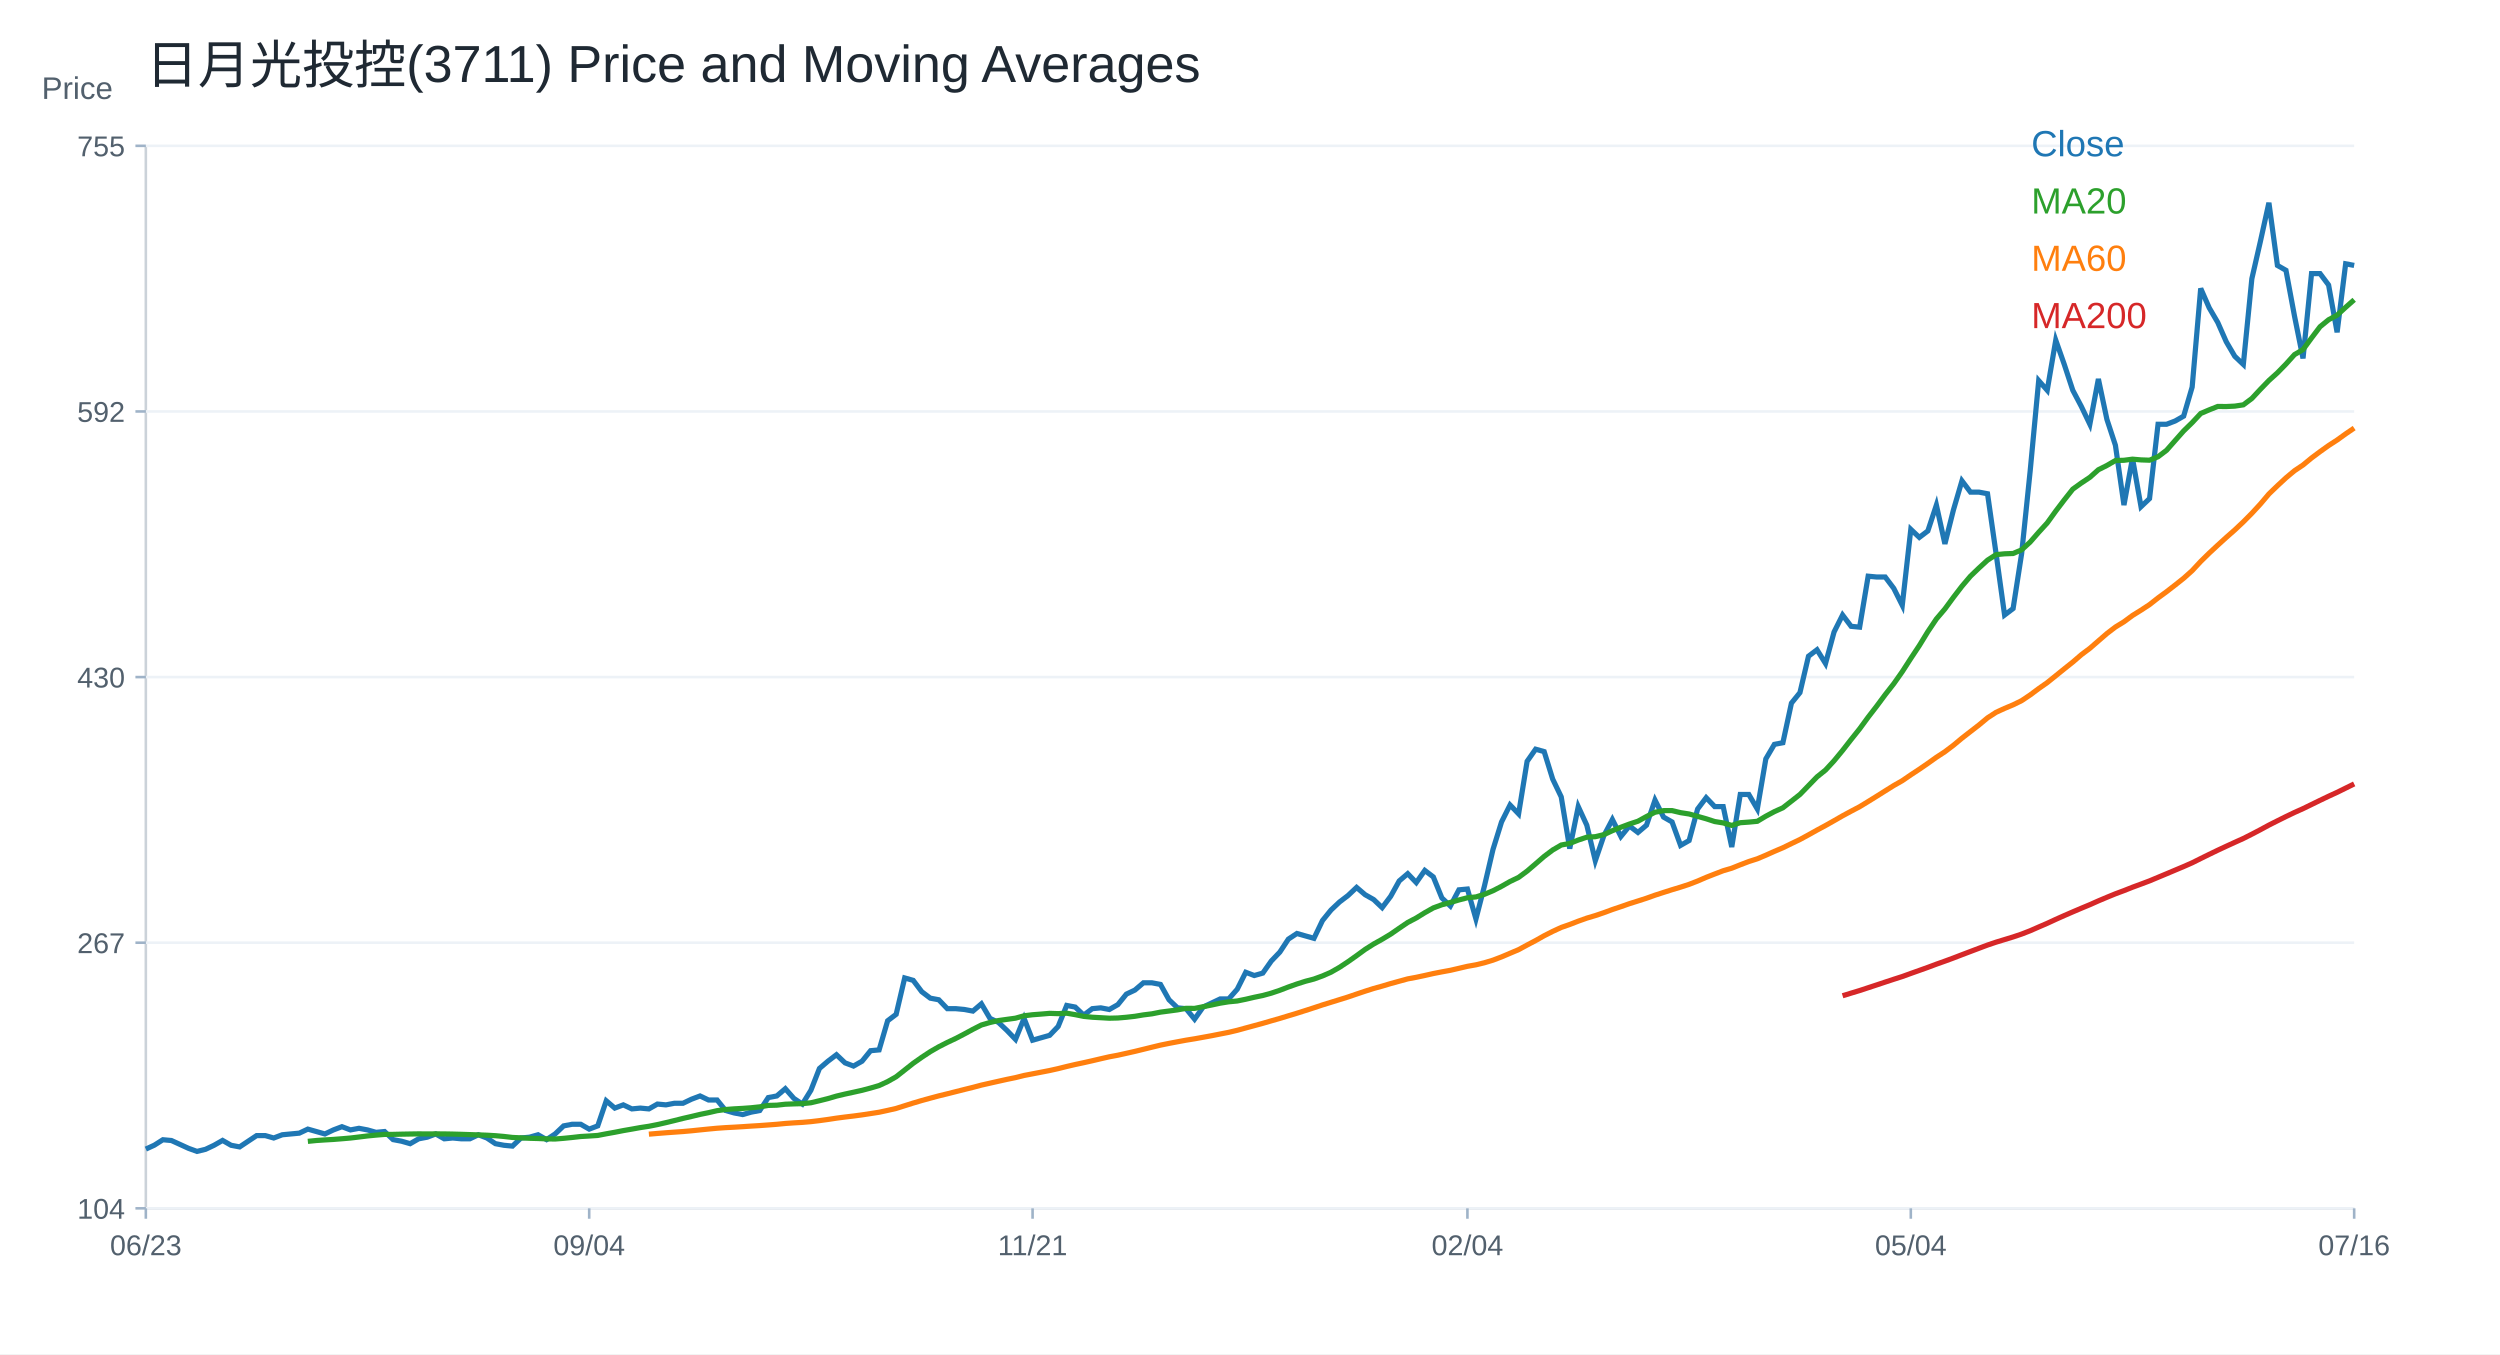
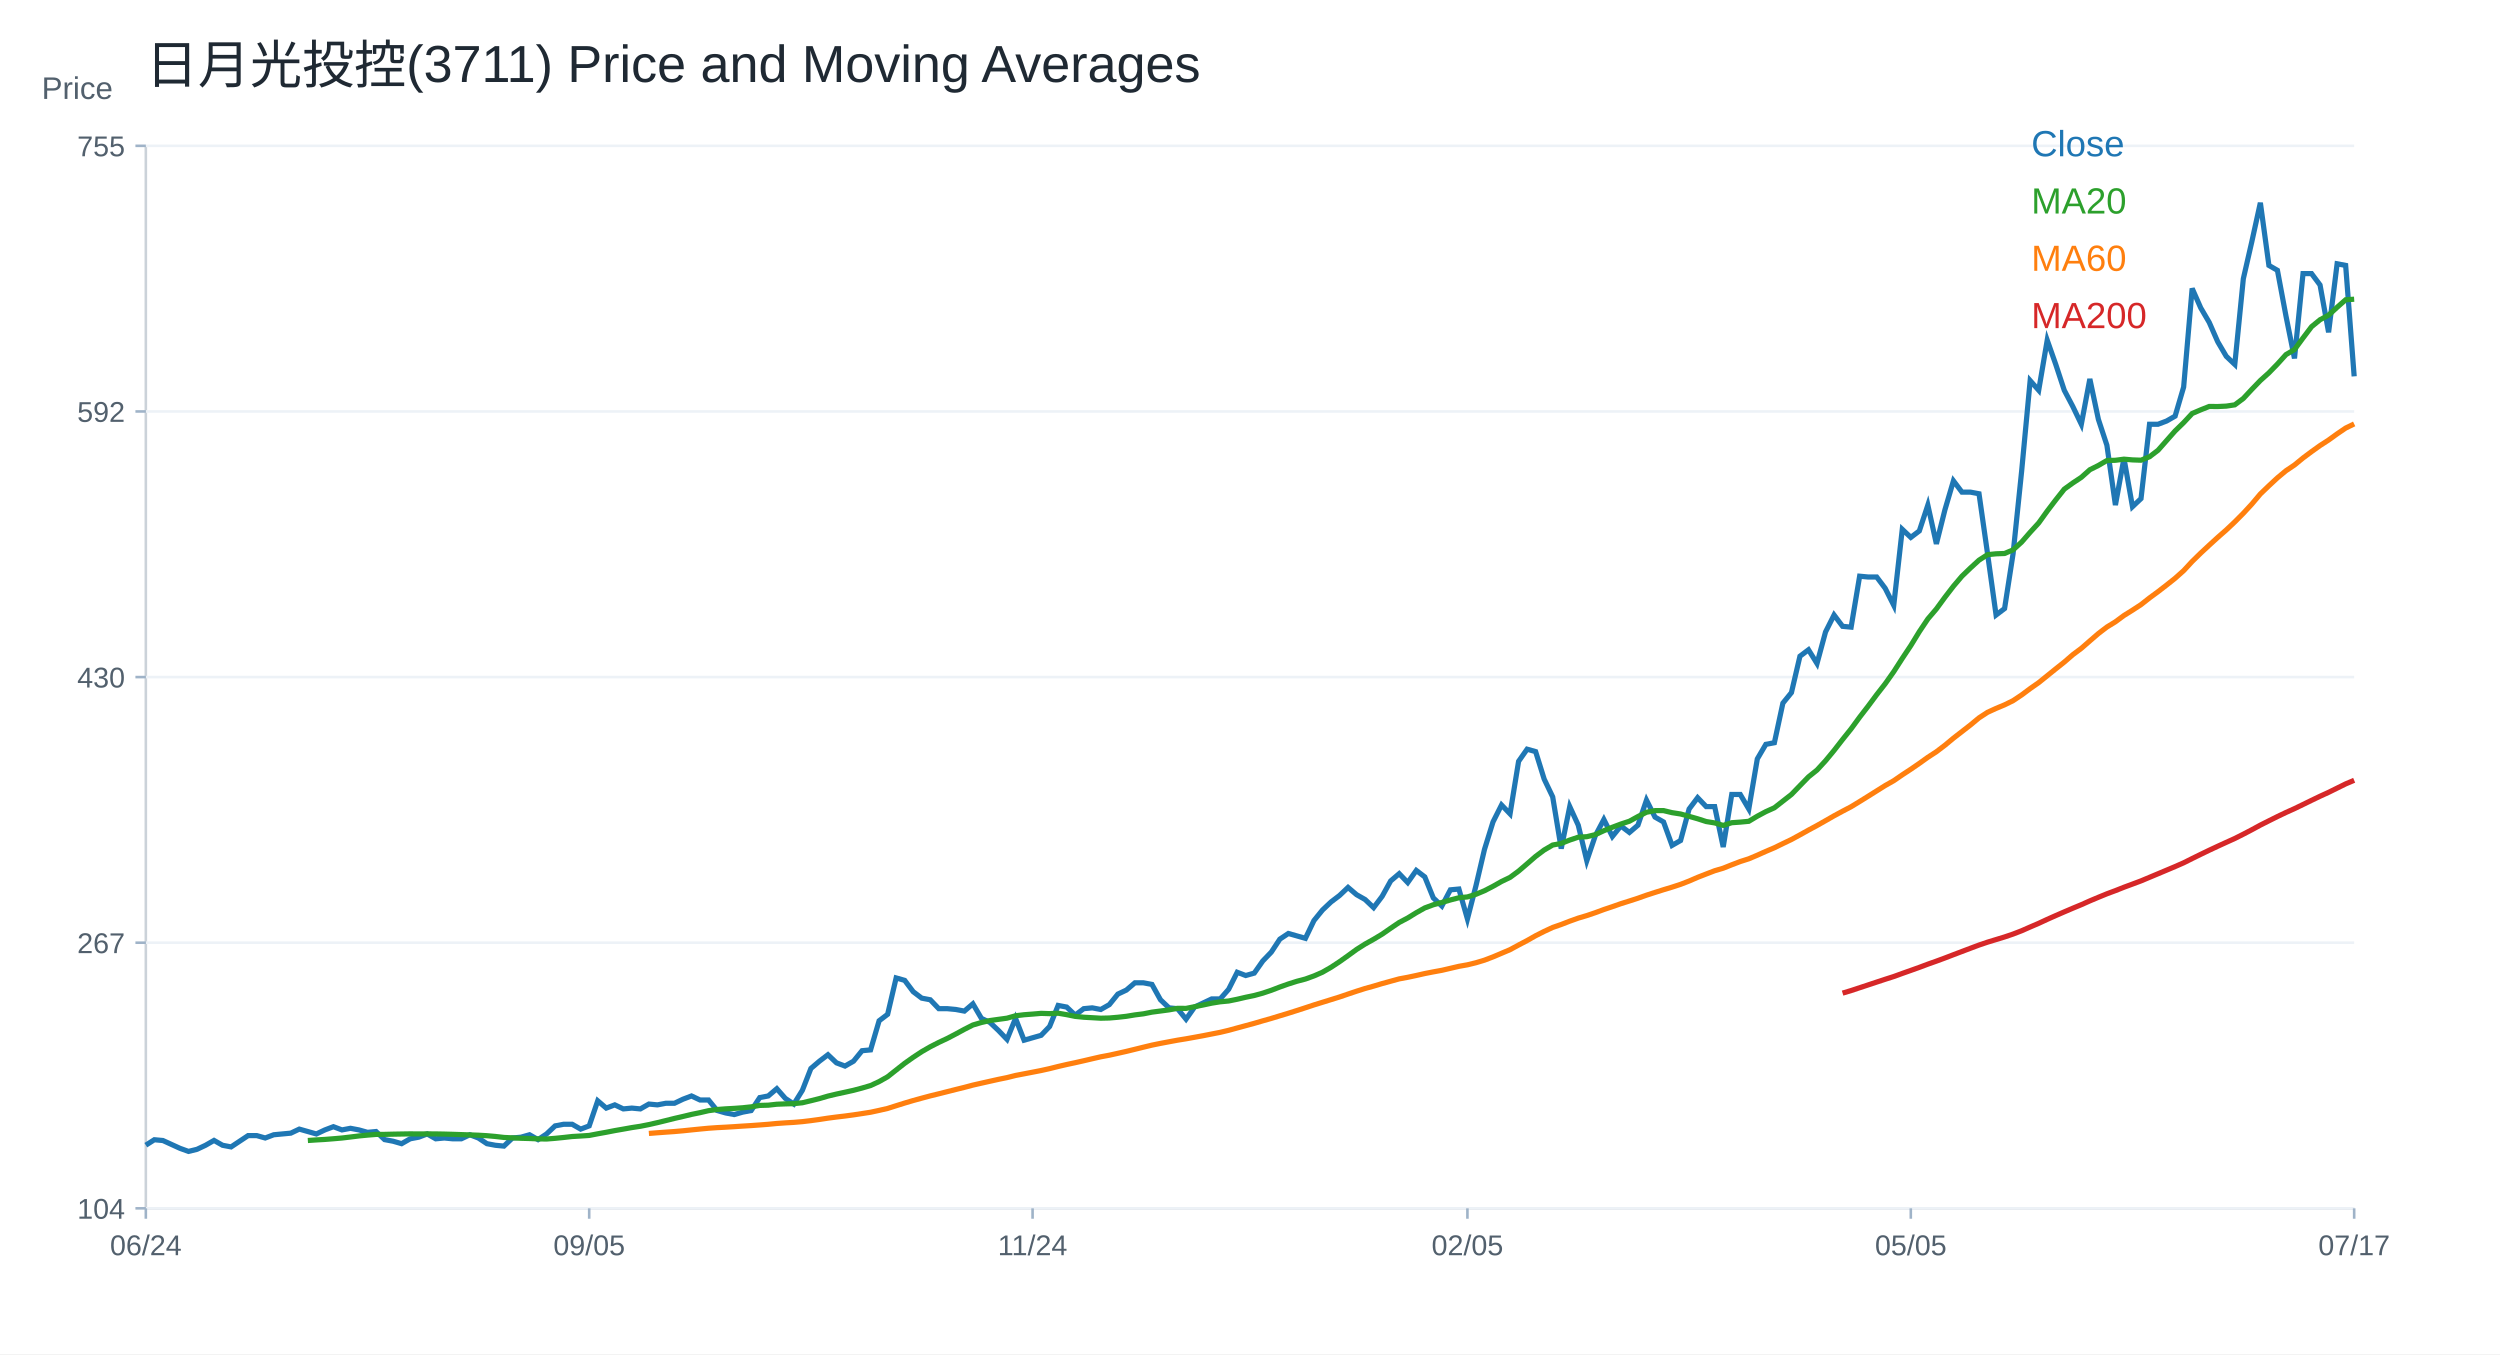
<svg xmlns="http://www.w3.org/2000/svg" width="960" height="520" viewBox="0 0 960 520">
  <rect width="100%" height="100%" fill="white" />
  <text x="56.00" y="32.00" font-size="20" font-family="Arial" fill="#1f2933" text-anchor="start">日月光投控(3711) Price and Moving Averages</text>
  <line x1="56" y1="464" x2="904" y2="464" stroke="#cbd2d9" />
  <line x1="56" y1="56" x2="56" y2="464" stroke="#cbd2d9" />
  <text x="16.00" y="38.00" font-size="12" font-family="Arial" fill="#52606d" text-anchor="start">Price</text>
  <line x1="56" y1="464.00" x2="904" y2="464.00" stroke="#edf2f7" />
  <line x1="52" y1="464.00" x2="56" y2="464.00" stroke="#9fb3c8" />
  <text x="48.00" y="468.00" font-size="11" font-family="Arial" fill="#52606d" text-anchor="end">104</text>
  <line x1="56" y1="362.00" x2="904" y2="362.00" stroke="#edf2f7" />
  <line x1="52" y1="362.00" x2="56" y2="362.00" stroke="#9fb3c8" />
  <text x="48.00" y="366.00" font-size="11" font-family="Arial" fill="#52606d" text-anchor="end">267</text>
  <line x1="56" y1="260.00" x2="904" y2="260.00" stroke="#edf2f7" />
  <line x1="52" y1="260.00" x2="56" y2="260.00" stroke="#9fb3c8" />
  <text x="48.00" y="264.00" font-size="11" font-family="Arial" fill="#52606d" text-anchor="end">430</text>
  <line x1="56" y1="158.00" x2="904" y2="158.00" stroke="#edf2f7" />
  <line x1="52" y1="158.00" x2="56" y2="158.00" stroke="#9fb3c8" />
  <text x="48.00" y="162.00" font-size="11" font-family="Arial" fill="#52606d" text-anchor="end">592</text>
  <line x1="56" y1="56.00" x2="904" y2="56.00" stroke="#edf2f7" />
  <line x1="52" y1="56.00" x2="56" y2="56.00" stroke="#9fb3c8" />
  <text x="48.00" y="60.00" font-size="11" font-family="Arial" fill="#52606d" text-anchor="end">755</text>
  <line x1="56.00" y1="464" x2="56.00" y2="468" stroke="#9fb3c8" />
-   <text x="56.00" y="482.00" font-size="11" font-family="Arial" fill="#52606d" text-anchor="middle">06/23</text>
+   <text x="56.00" y="482.00" font-size="11" font-family="Arial" fill="#52606d" text-anchor="middle">06/24</text>
  <line x1="226.25" y1="464" x2="226.25" y2="468" stroke="#9fb3c8" />
-   <text x="226.25" y="482.00" font-size="11" font-family="Arial" fill="#52606d" text-anchor="middle">09/04</text>
+   <text x="226.25" y="482.00" font-size="11" font-family="Arial" fill="#52606d" text-anchor="middle">09/05</text>
  <line x1="396.51" y1="464" x2="396.51" y2="468" stroke="#9fb3c8" />
-   <text x="396.51" y="482.00" font-size="11" font-family="Arial" fill="#52606d" text-anchor="middle">11/21</text>
+   <text x="396.51" y="482.00" font-size="11" font-family="Arial" fill="#52606d" text-anchor="middle">11/24</text>
  <line x1="563.49" y1="464" x2="563.49" y2="468" stroke="#9fb3c8" />
-   <text x="563.49" y="482.00" font-size="11" font-family="Arial" fill="#52606d" text-anchor="middle">02/04</text>
+   <text x="563.49" y="482.00" font-size="11" font-family="Arial" fill="#52606d" text-anchor="middle">02/05</text>
  <line x1="733.75" y1="464" x2="733.75" y2="468" stroke="#9fb3c8" />
-   <text x="733.75" y="482.00" font-size="11" font-family="Arial" fill="#52606d" text-anchor="middle">05/04</text>
+   <text x="733.75" y="482.00" font-size="11" font-family="Arial" fill="#52606d" text-anchor="middle">05/05</text>
  <line x1="904.00" y1="464" x2="904.00" y2="468" stroke="#9fb3c8" />
-   <text x="904.00" y="482.00" font-size="11" font-family="Arial" fill="#52606d" text-anchor="middle">07/16</text>
-   <polyline fill="none" stroke="#1f77b4" stroke-width="2" points="56.00,441.25 59.27,439.75 62.55,437.66 65.82,437.96 69.10,439.45 72.37,440.95 75.64,442.14 78.92,441.34 82.19,439.79 85.47,437.92 88.74,439.79 92.02,440.41 95.29,438.23 98.56,436.06 101.84,436.06 105.11,436.99 108.39,435.75 111.66,435.44 114.93,435.13 118.21,433.58 121.48,434.51 124.76,435.44 128.03,433.89 131.31,432.65 134.58,433.89 137.85,433.27 141.13,433.89 144.40,434.82 147.68,434.51 150.95,437.61 154.22,438.23 157.50,439.17 160.77,437.30 164.05,436.68 167.32,435.44 170.59,437.30 173.87,436.99 177.14,437.30 180.42,437.30 183.69,435.75 186.97,436.99 190.24,439.17 193.51,439.79 196.79,440.10 200.06,436.99 203.34,436.68 206.61,435.75 209.88,437.61 213.16,435.44 216.43,432.34 219.71,431.72 222.98,431.72 226.25,433.58 229.53,432.34 232.80,422.71 236.08,425.51 239.35,424.27 242.63,425.82 245.90,425.51 249.17,425.82 252.45,423.96 255.72,424.27 259.00,423.65 262.27,423.65 265.54,422.09 268.82,420.85 272.09,422.40 275.37,422.40 278.64,426.44 281.92,427.37 285.19,427.99 288.46,427.06 291.74,426.44 295.01,421.47 298.29,420.85 301.56,418.06 304.83,421.78 308.11,423.96 311.38,418.68 314.66,410.30 317.93,407.50 321.20,405.02 324.48,408.13 327.75,409.37 331.03,407.50 334.30,403.47 337.58,403.16 340.85,391.98 344.12,389.50 347.40,375.53 350.67,376.46 353.95,380.81 357.22,383.29 360.49,383.91 363.77,387.33 367.04,387.33 370.32,387.64 373.59,388.26 376.86,385.47 380.14,391.05 383.41,392.61 386.69,395.71 389.96,399.12 393.24,391.05 396.51,399.43 399.78,398.50 403.06,397.57 406.33,394.16 409.61,386.09 412.88,386.71 416.15,389.81 419.43,387.33 422.70,387.02 425.98,387.64 429.25,385.78 432.53,381.74 435.80,380.19 439.07,377.40 442.35,377.40 445.62,378.02 448.90,383.91 452.17,387.02 455.44,387.33 458.72,391.36 461.99,386.71 465.27,385.16 468.54,383.60 471.81,383.60 475.09,379.88 478.36,373.36 481.64,374.60 484.91,373.67 488.19,369.01 491.46,365.60 494.73,360.63 498.01,358.46 501.28,359.39 504.56,360.32 507.83,353.49 511.10,349.46 514.38,346.36 517.65,343.87 520.93,340.77 524.20,343.56 527.47,345.42 530.75,348.53 534.02,344.18 537.30,338.28 540.57,335.49 543.85,338.91 547.12,334.25 550.39,336.73 553.67,344.80 556.94,347.91 560.22,341.70 563.49,341.39 566.76,352.87 570.04,340.15 573.31,326.18 576.59,315.63 579.86,309.11 583.14,312.52 586.41,292.35 589.68,287.69 592.96,288.62 596.23,299.17 599.51,306.00 602.78,325.87 606.05,309.73 609.33,316.87 612.60,330.52 615.88,320.90 619.15,314.69 622.42,321.21 625.70,317.18 628.97,319.66 632.25,316.87 635.52,307.24 638.80,313.76 642.07,315.63 645.34,324.63 648.62,322.76 651.89,310.66 655.17,306.31 658.44,309.73 661.71,309.73 664.99,325.25 668.26,305.07 671.54,305.07 674.81,310.66 678.08,291.41 681.36,285.83 684.63,285.21 687.91,270.00 691.18,265.96 694.46,251.99 697.73,249.51 701.00,254.79 704.28,242.68 707.55,236.16 710.83,240.51 714.10,240.82 717.37,221.26 720.65,221.57 723.92,221.57 727.20,225.92 730.47,232.44 733.75,203.26 737.02,206.36 740.29,203.88 743.57,193.95 746.84,208.85 750.12,195.81 753.39,184.64 756.66,188.98 759.94,188.98 763.21,189.60 766.49,212.57 769.76,236.16 773.03,233.68 776.31,212.57 779.58,180.91 782.86,146.15 786.13,149.87 789.41,130.63 792.68,139.94 795.95,149.87 799.23,156.08 802.50,162.91 805.78,145.52 809.05,161.04 812.32,170.98 815.60,193.95 818.87,175.94 822.15,194.57 825.42,191.46 828.69,162.91 831.97,162.91 835.24,161.67 838.52,159.80 841.79,148.63 845.07,110.76 848.34,118.21 851.61,123.80 854.89,131.25 858.16,136.83 861.44,139.94 864.71,107.03 867.98,92.76 871.26,77.86 874.53,101.92 877.81,103.80 881.08,121.34 884.36,137.63 887.63,105.06 890.90,105.06 894.18,109.44 897.45,127.61 900.73,101.30 904.00,101.92" />
+   <text x="904.00" y="482.00" font-size="11" font-family="Arial" fill="#52606d" text-anchor="middle">07/17</text>
+   <polyline fill="none" stroke="#1f77b4" stroke-width="2" points="56.00,439.75 59.27,437.66 62.55,437.96 65.82,439.45 69.10,440.95 72.37,442.14 75.64,441.34 78.92,439.79 82.19,437.92 85.47,439.79 88.74,440.41 92.02,438.23 95.29,436.06 98.56,436.06 101.84,436.99 105.11,435.75 108.39,435.44 111.66,435.13 114.93,433.58 118.21,434.51 121.48,435.44 124.76,433.89 128.03,432.65 131.31,433.89 134.58,433.27 137.85,433.89 141.13,434.82 144.40,434.51 147.68,437.61 150.95,438.23 154.22,439.17 157.50,437.30 160.77,436.68 164.05,435.44 167.32,437.30 170.59,436.99 173.87,437.30 177.14,437.30 180.42,435.75 183.69,436.99 186.97,439.17 190.24,439.79 193.51,440.10 196.79,436.99 200.06,436.68 203.34,435.75 206.61,437.61 209.88,435.44 213.16,432.34 216.43,431.72 219.71,431.72 222.98,433.58 226.25,432.34 229.53,422.71 232.80,425.51 236.08,424.27 239.35,425.82 242.63,425.51 245.90,425.82 249.17,423.96 252.45,424.27 255.72,423.65 259.00,423.65 262.27,422.09 265.54,420.85 268.82,422.40 272.09,422.40 275.37,426.44 278.64,427.37 281.92,427.99 285.19,427.06 288.46,426.44 291.74,421.47 295.01,420.85 298.29,418.06 301.56,421.78 304.83,423.96 308.11,418.68 311.38,410.30 314.66,407.50 317.93,405.02 321.20,408.13 324.48,409.37 327.75,407.50 331.03,403.47 334.30,403.16 337.58,391.98 340.85,389.50 344.12,375.53 347.40,376.46 350.67,380.81 353.95,383.29 357.22,383.91 360.49,387.33 363.77,387.33 367.04,387.64 370.32,388.26 373.59,385.47 376.86,391.05 380.14,392.61 383.41,395.71 386.69,399.12 389.96,391.05 393.24,399.43 396.51,398.50 399.78,397.57 403.06,394.16 406.33,386.09 409.61,386.71 412.88,389.81 416.15,387.33 419.43,387.02 422.70,387.64 425.98,385.78 429.25,381.74 432.53,380.19 435.80,377.40 439.07,377.40 442.35,378.02 445.62,383.91 448.90,387.02 452.17,387.33 455.44,391.36 458.72,386.71 461.99,385.16 465.27,383.60 468.54,383.60 471.81,379.88 475.09,373.36 478.36,374.60 481.64,373.67 484.91,369.01 488.19,365.60 491.46,360.63 494.73,358.46 498.01,359.39 501.28,360.32 504.56,353.49 507.83,349.46 511.10,346.36 514.38,343.87 517.65,340.77 520.93,343.56 524.20,345.42 527.47,348.53 530.75,344.18 534.02,338.28 537.30,335.49 540.57,338.91 543.85,334.25 547.12,336.73 550.39,344.80 553.67,347.91 556.94,341.70 560.22,341.39 563.49,352.87 566.76,340.15 570.04,326.18 573.31,315.63 576.59,309.11 579.86,312.52 583.14,292.35 586.41,287.69 589.68,288.62 592.96,299.17 596.23,306.00 599.51,325.87 602.78,309.73 606.05,316.87 609.33,330.52 612.60,320.90 615.88,314.69 619.15,321.21 622.42,317.18 625.70,319.66 628.97,316.87 632.25,307.24 635.52,313.76 638.80,315.63 642.07,324.63 645.34,322.76 648.62,310.66 651.89,306.31 655.17,309.73 658.44,309.73 661.71,325.25 664.99,305.07 668.26,305.07 671.54,310.66 674.81,291.41 678.08,285.83 681.36,285.21 684.63,270.00 687.91,265.96 691.18,251.99 694.46,249.51 697.73,254.79 701.00,242.68 704.28,236.16 707.55,240.51 710.83,240.82 714.10,221.26 717.37,221.57 720.65,221.57 723.92,225.92 727.20,232.44 730.47,203.26 733.75,206.36 737.02,203.88 740.29,193.95 743.57,208.85 746.84,195.81 750.12,184.64 753.39,188.98 756.66,188.98 759.94,189.60 763.21,212.57 766.49,236.16 769.76,233.68 773.03,212.57 776.31,180.91 779.58,146.15 782.86,149.87 786.13,130.63 789.41,139.94 792.68,149.87 795.95,156.08 799.23,162.91 802.50,145.52 805.78,161.04 809.05,170.98 812.32,193.95 815.60,175.94 818.87,194.57 822.15,191.46 825.42,162.91 828.69,162.91 831.97,161.67 835.24,159.80 838.52,148.63 841.79,110.76 845.07,118.21 848.34,123.80 851.61,131.25 854.89,136.83 858.16,139.94 861.44,107.03 864.71,92.76 867.98,77.86 871.26,101.92 874.53,103.80 877.81,121.34 881.08,137.63 884.36,105.06 887.63,105.06 890.90,109.44 894.18,127.61 897.45,101.30 900.73,101.92 904.00,144.52" />
  <text x="780.00" y="60.00" font-size="14" font-family="Arial" fill="#1f77b4" text-anchor="start">Close</text>
-   <polyline fill="none" stroke="#2ca02c" stroke-width="2" points="118.21,438.28 121.48,437.95 124.76,437.73 128.03,437.54 131.31,437.28 134.58,437.00 137.85,436.61 141.13,436.20 144.40,435.88 147.68,435.61 150.95,435.60 154.22,435.52 157.50,435.46 160.77,435.41 164.05,435.44 167.32,435.41 170.59,435.43 173.87,435.49 177.14,435.58 180.42,435.69 183.69,435.80 186.97,435.92 190.24,436.11 193.51,436.40 196.79,436.78 200.06,436.93 203.34,437.10 206.61,437.19 209.88,437.33 213.16,437.38 216.43,437.12 219.71,436.79 222.98,436.42 226.25,436.23 229.53,436.01 232.80,435.38 236.08,434.79 239.35,434.15 242.63,433.58 245.90,432.99 249.17,432.49 252.45,431.84 255.72,431.09 259.00,430.29 262.27,429.47 265.54,428.72 268.82,427.93 272.09,427.26 275.37,426.50 278.64,426.05 281.92,425.80 285.19,425.62 288.46,425.38 291.74,425.03 295.01,424.48 298.29,424.39 301.56,424.02 304.83,423.89 308.11,423.80 311.38,423.46 314.66,422.68 317.93,421.86 321.20,420.90 324.48,420.12 327.75,419.41 331.03,418.68 334.30,417.81 337.58,416.85 340.85,415.33 344.12,413.48 347.40,410.89 350.67,408.31 353.95,406.00 357.22,403.84 360.49,401.96 363.77,400.29 367.04,398.75 370.32,397.04 373.59,395.26 376.86,393.60 380.14,392.64 383.41,391.89 386.69,391.43 389.96,390.98 393.24,390.06 396.51,389.66 399.78,389.41 403.06,389.13 406.33,389.24 409.61,389.07 412.88,389.63 416.15,390.29 419.43,390.62 422.70,390.80 425.98,390.99 429.25,390.91 432.53,390.63 435.80,390.26 439.07,389.72 442.35,389.31 445.62,388.66 448.90,388.23 452.17,387.79 455.44,387.20 458.72,387.22 461.99,386.58 465.27,385.92 468.54,385.22 471.81,384.69 475.09,384.38 478.36,383.71 481.64,382.95 484.91,382.27 488.19,381.37 491.46,380.27 494.73,379.01 498.01,377.85 501.28,376.81 504.56,375.95 507.83,374.76 511.10,373.33 514.38,371.45 517.65,369.29 520.93,366.97 524.20,364.58 527.47,362.51 530.75,360.68 534.02,358.71 537.30,356.44 540.57,354.22 543.85,352.50 547.12,350.48 550.39,348.64 553.67,347.43 556.94,346.54 560.22,345.59 563.49,344.74 566.76,344.42 570.04,343.41 573.31,342.04 576.59,340.35 579.86,338.49 583.14,336.92 586.41,334.50 589.68,331.70 592.96,328.86 596.23,326.40 599.51,324.49 602.78,323.87 606.05,322.58 609.33,321.48 612.60,321.29 615.88,320.50 619.15,318.99 622.42,317.66 625.70,316.43 628.97,315.35 632.25,313.55 635.52,311.90 638.80,311.28 642.07,311.28 645.34,312.06 648.62,312.57 651.89,313.48 655.17,314.41 658.44,315.47 661.71,316.00 664.99,316.96 668.26,315.92 671.54,315.69 674.81,315.38 678.08,313.42 681.36,311.67 684.63,310.19 687.91,307.63 691.18,305.07 694.46,301.69 697.73,298.32 701.00,295.70 704.28,292.14 707.55,288.17 710.83,283.96 714.10,279.87 717.37,275.40 720.65,271.16 723.92,266.75 727.20,262.56 730.47,257.92 733.75,252.83 737.02,247.90 740.29,242.56 743.57,237.68 746.84,233.83 750.12,229.36 753.39,225.10 756.66,221.25 759.94,218.10 763.21,215.10 766.49,212.99 769.76,212.66 773.03,212.54 776.31,211.14 779.58,208.15 782.86,204.39 786.13,200.81 789.41,196.26 792.68,191.96 795.95,187.83 799.23,185.47 802.50,183.30 805.78,180.38 809.05,178.74 812.32,176.84 815.60,176.75 818.87,176.32 822.15,176.60 825.42,176.72 828.69,175.39 831.97,172.90 835.24,169.18 838.52,165.48 841.79,162.29 845.07,158.78 848.34,157.38 851.61,156.08 854.89,156.11 858.16,155.95 861.44,155.46 864.71,153.01 867.98,149.50 871.26,146.11 874.53,143.16 877.81,139.80 881.08,136.17 884.36,134.25 887.63,129.78 890.90,125.46 894.18,122.78 897.45,121.02 900.73,118.00 904.00,115.11" />
+   <polyline fill="none" stroke="#2ca02c" stroke-width="2" points="118.21,437.95 121.48,437.73 124.76,437.54 128.03,437.28 131.31,437.00 134.58,436.61 137.85,436.20 141.13,435.88 144.40,435.61 147.68,435.60 150.95,435.52 154.22,435.46 157.50,435.41 160.77,435.44 164.05,435.41 167.32,435.43 170.59,435.49 173.87,435.58 177.14,435.69 180.42,435.80 183.69,435.92 186.97,436.11 190.24,436.40 193.51,436.78 196.79,436.93 200.06,437.10 203.34,437.19 206.61,437.33 209.88,437.38 213.16,437.12 216.43,436.79 219.71,436.42 222.98,436.23 226.25,436.01 229.53,435.38 232.80,434.79 236.08,434.15 239.35,433.58 242.63,432.99 245.90,432.49 249.17,431.84 252.45,431.09 255.72,430.29 259.00,429.47 262.27,428.72 265.54,427.93 268.82,427.26 272.09,426.50 275.37,426.05 278.64,425.80 281.92,425.62 285.19,425.38 288.46,425.03 291.74,424.48 295.01,424.39 298.29,424.02 301.56,423.89 304.83,423.80 308.11,423.46 311.38,422.68 314.66,421.86 317.93,420.90 321.20,420.12 324.48,419.41 327.75,418.68 331.03,417.81 334.30,416.85 337.58,415.33 340.85,413.48 344.12,410.89 347.40,408.31 350.67,406.00 353.95,403.84 357.22,401.96 360.49,400.29 363.77,398.75 367.04,397.04 370.32,395.26 373.59,393.60 376.86,392.64 380.14,391.89 383.41,391.43 386.69,390.98 389.96,390.06 393.24,389.66 396.51,389.41 399.78,389.13 403.06,389.24 406.33,389.07 409.61,389.63 412.88,390.29 416.15,390.62 419.43,390.80 422.70,390.99 425.98,390.91 429.25,390.63 432.53,390.26 435.80,389.72 439.07,389.31 442.35,388.66 445.62,388.23 448.90,387.79 452.17,387.20 455.44,387.22 458.72,386.58 461.99,385.92 465.27,385.22 468.54,384.69 471.81,384.38 475.09,383.71 478.36,382.95 481.64,382.27 484.91,381.37 488.19,380.27 491.46,379.01 494.73,377.85 498.01,376.81 501.28,375.95 504.56,374.76 507.83,373.33 511.10,371.45 514.38,369.29 517.65,366.97 520.93,364.58 524.20,362.51 527.47,360.68 530.75,358.71 534.02,356.44 537.30,354.22 540.57,352.50 543.85,350.48 547.12,348.64 550.39,347.43 553.67,346.54 556.94,345.59 560.22,344.74 563.49,344.42 566.76,343.41 570.04,342.04 573.31,340.35 576.59,338.49 579.86,336.92 583.14,334.50 586.41,331.70 589.68,328.86 592.96,326.40 596.23,324.49 599.51,323.87 602.78,322.58 606.05,321.48 609.33,321.29 612.60,320.50 615.88,318.99 619.15,317.66 622.42,316.43 625.70,315.35 628.97,313.55 632.25,311.90 635.52,311.28 638.80,311.28 642.07,312.06 645.34,312.57 648.62,313.48 651.89,314.41 655.17,315.47 658.44,316.00 661.71,316.96 664.99,315.92 668.26,315.69 671.54,315.38 674.81,313.42 678.08,311.67 681.36,310.19 684.63,307.63 687.91,305.07 691.18,301.69 694.46,298.32 697.73,295.70 701.00,292.14 704.28,288.17 707.55,283.96 710.83,279.87 714.10,275.40 717.37,271.16 720.65,266.75 723.92,262.56 727.20,257.92 730.47,252.83 733.75,247.90 737.02,242.56 740.29,237.68 743.57,233.83 746.84,229.36 750.12,225.10 753.39,221.25 756.66,218.10 759.94,215.10 763.21,212.99 766.49,212.66 769.76,212.54 773.03,211.14 776.31,208.15 779.58,204.39 782.86,200.81 786.13,196.26 789.41,191.96 792.68,187.83 795.95,185.47 799.23,183.30 802.50,180.38 805.78,178.74 809.05,176.84 812.32,176.75 815.60,176.32 818.87,176.60 822.15,176.72 825.42,175.39 828.69,172.90 831.97,169.18 835.24,165.48 838.52,162.29 841.79,158.78 845.07,157.38 848.34,156.08 851.61,156.11 854.89,155.95 858.16,155.46 861.44,153.01 864.71,149.50 867.98,146.11 871.26,143.16 874.53,139.80 877.81,136.17 881.08,134.25 884.36,129.78 887.63,125.46 890.90,122.78 894.18,121.02 897.45,118.00 900.73,115.11 904.00,114.90" />
  <text x="780.00" y="82.00" font-size="14" font-family="Arial" fill="#2ca02c" text-anchor="start">MA20</text>
-   <polyline fill="none" stroke="#ff7f0e" stroke-width="2" points="249.17,435.52 252.45,435.24 255.72,434.98 259.00,434.74 262.27,434.51 265.54,434.22 268.82,433.88 272.09,433.55 275.37,433.24 278.64,433.01 281.92,432.84 285.19,432.64 288.46,432.42 291.74,432.22 295.01,431.98 298.29,431.73 301.56,431.41 304.83,431.18 308.11,430.99 311.38,430.71 314.66,430.32 317.93,429.87 321.20,429.37 324.48,428.94 327.75,428.55 331.03,428.11 334.30,427.61 337.58,427.10 340.85,426.39 344.12,425.64 347.40,424.60 350.67,423.57 353.95,422.60 357.22,421.70 360.49,420.82 363.77,420.02 367.04,419.19 370.32,418.36 373.59,417.55 376.86,416.68 380.14,415.94 383.41,415.20 386.69,414.47 389.96,413.80 393.24,412.98 396.51,412.35 399.78,411.72 403.06,411.08 406.33,410.35 409.61,409.53 412.88,408.77 416.15,408.07 419.43,407.33 422.70,406.56 425.98,405.81 429.25,405.20 432.53,404.47 435.80,403.73 439.07,402.93 442.35,402.12 445.62,401.33 448.90,400.66 452.17,400.04 455.44,399.43 458.72,398.90 461.99,398.31 465.27,397.71 468.54,397.06 471.81,396.42 475.09,395.64 478.36,394.74 481.64,393.85 484.91,392.96 488.19,392.00 491.46,391.07 494.73,390.07 498.01,389.08 501.28,388.04 504.56,386.98 507.83,385.89 511.10,384.88 514.38,383.86 517.65,382.84 520.93,381.72 524.20,380.62 527.47,379.58 530.75,378.67 534.02,377.69 537.30,376.79 540.57,375.89 543.85,375.28 547.12,374.58 550.39,373.84 553.67,373.20 556.94,372.60 560.22,371.84 563.49,371.07 566.76,370.49 570.04,369.69 573.31,368.70 576.59,367.45 579.86,366.06 583.14,364.67 586.41,362.89 589.68,361.17 592.96,359.32 596.23,357.66 599.51,356.14 602.78,355.00 606.05,353.73 609.33,352.56 612.60,351.58 615.88,350.47 619.15,349.26 622.42,348.16 625.70,347.01 628.97,345.98 632.25,344.92 635.52,343.75 638.80,342.69 642.07,341.65 645.34,340.66 648.62,339.59 651.89,338.32 655.17,336.90 658.44,335.62 661.71,334.36 664.99,333.39 668.26,332.08 671.54,330.83 674.81,329.78 678.08,328.40 681.36,326.93 684.63,325.54 687.91,323.94 691.18,322.37 694.46,320.59 697.73,318.76 701.00,317.00 704.28,315.15 707.55,313.27 710.83,311.50 714.10,309.78 717.37,307.79 720.65,305.76 723.92,303.70 727.20,301.65 730.47,299.79 733.75,297.54 737.02,295.39 740.29,293.14 743.57,290.80 746.84,288.67 750.12,286.18 753.39,283.46 756.66,280.92 759.94,278.38 763.21,275.66 766.49,273.53 769.76,272.03 773.03,270.66 776.31,269.05 779.58,266.86 782.86,264.42 786.13,262.13 789.41,259.49 792.68,256.84 795.95,254.24 799.23,251.41 802.50,248.96 805.78,246.11 809.05,243.28 812.32,240.78 815.60,238.77 818.87,236.35 822.15,234.31 825.42,232.17 828.69,229.60 831.97,227.20 835.24,224.66 838.52,222.06 841.79,219.13 845.07,215.60 848.34,212.39 851.61,209.35 854.89,206.37 858.16,203.49 861.44,200.40 864.71,197.10 867.98,193.56 871.26,189.68 874.53,186.53 877.81,183.49 881.08,180.76 884.36,178.56 887.63,175.87 890.90,173.43 894.18,171.09 897.45,168.97 900.73,166.61 904.00,164.38" />
+   <polyline fill="none" stroke="#ff7f0e" stroke-width="2" points="249.17,435.24 252.45,434.98 255.72,434.74 259.00,434.51 262.27,434.22 265.54,433.88 268.82,433.55 272.09,433.24 275.37,433.01 278.64,432.84 281.92,432.64 285.19,432.42 288.46,432.22 291.74,431.98 295.01,431.73 298.29,431.41 301.56,431.18 304.83,430.99 308.11,430.71 311.38,430.32 314.66,429.87 317.93,429.37 321.20,428.94 324.48,428.55 327.75,428.11 331.03,427.61 334.30,427.10 337.58,426.39 340.85,425.64 344.12,424.60 347.40,423.57 350.67,422.60 353.95,421.70 357.22,420.82 360.49,420.02 363.77,419.19 367.04,418.36 370.32,417.55 373.59,416.68 376.86,415.94 380.14,415.20 383.41,414.47 386.69,413.80 389.96,412.98 393.24,412.35 396.51,411.72 399.78,411.08 403.06,410.35 406.33,409.53 409.61,408.77 412.88,408.07 416.15,407.33 419.43,406.56 422.70,405.81 425.98,405.20 429.25,404.47 432.53,403.73 435.80,402.93 439.07,402.12 442.35,401.33 445.62,400.66 448.90,400.04 452.17,399.43 455.44,398.90 458.72,398.31 461.99,397.71 465.27,397.06 468.54,396.42 471.81,395.64 475.09,394.74 478.36,393.85 481.64,392.96 484.91,392.00 488.19,391.07 491.46,390.07 494.73,389.08 498.01,388.04 501.28,386.98 504.56,385.89 507.83,384.88 511.10,383.86 514.38,382.84 517.65,381.72 520.93,380.62 524.20,379.58 527.47,378.67 530.75,377.69 534.02,376.79 537.30,375.89 540.57,375.28 543.85,374.58 547.12,373.84 550.39,373.20 553.67,372.60 556.94,371.84 560.22,371.07 563.49,370.49 566.76,369.69 570.04,368.70 573.31,367.45 576.59,366.06 579.86,364.67 583.14,362.89 586.41,361.17 589.68,359.32 592.96,357.66 596.23,356.14 599.51,355.00 602.78,353.73 606.05,352.56 609.33,351.58 612.60,350.47 615.88,349.26 619.15,348.16 622.42,347.01 625.70,345.98 628.97,344.92 632.25,343.75 635.52,342.69 638.80,341.65 642.07,340.66 645.34,339.59 648.62,338.32 651.89,336.90 655.17,335.62 658.44,334.36 661.71,333.39 664.99,332.08 668.26,330.83 671.54,329.78 674.81,328.40 678.08,326.93 681.36,325.54 684.63,323.94 687.91,322.37 691.18,320.59 694.46,318.76 697.73,317.00 701.00,315.15 704.28,313.27 707.55,311.50 710.83,309.78 714.10,307.79 717.37,305.76 720.65,303.70 723.92,301.65 727.20,299.79 730.47,297.54 733.75,295.39 737.02,293.14 740.29,290.80 743.57,288.67 746.84,286.18 750.12,283.46 753.39,280.92 756.66,278.38 759.94,275.66 763.21,273.53 766.49,272.03 769.76,270.66 773.03,269.05 776.31,266.86 779.58,264.42 782.86,262.13 786.13,259.49 789.41,256.84 792.68,254.24 795.95,251.41 799.23,248.96 802.50,246.11 805.78,243.28 809.05,240.78 812.32,238.77 815.60,236.35 818.87,234.31 822.15,232.17 825.42,229.60 828.69,227.20 831.97,224.66 835.24,222.06 838.52,219.13 841.79,215.60 845.07,212.39 848.34,209.35 851.61,206.37 854.89,203.49 858.16,200.40 861.44,197.10 864.71,193.56 867.98,189.68 871.26,186.53 874.53,183.49 877.81,180.76 881.08,178.56 884.36,175.87 887.63,173.43 890.90,171.09 894.18,168.97 897.45,166.61 900.73,164.38 904.00,162.78" />
  <text x="780.00" y="104.00" font-size="14" font-family="Arial" fill="#ff7f0e" text-anchor="start">MA60</text>
-   <polyline fill="none" stroke="#d62728" stroke-width="2" points="707.55,382.37 710.83,381.36 714.10,380.37 717.37,379.29 720.65,378.21 723.92,377.12 727.20,376.04 730.47,374.99 733.75,373.80 737.02,372.64 740.29,371.47 743.57,370.24 746.84,369.08 750.12,367.87 753.39,366.61 756.66,365.37 759.94,364.13 763.21,362.90 766.49,361.79 769.76,360.79 773.03,359.79 776.31,358.68 779.58,357.41 782.86,355.97 786.13,354.56 789.41,353.04 792.68,351.58 795.95,350.16 799.23,348.76 802.50,347.40 805.78,345.94 809.05,344.56 812.32,343.22 815.60,342.00 818.87,340.70 822.15,339.49 825.42,338.26 828.69,336.89 831.97,335.52 835.24,334.14 838.52,332.76 841.79,331.32 845.07,329.68 848.34,328.07 851.61,326.49 854.89,324.96 858.16,323.46 861.44,321.98 864.71,320.33 867.98,318.62 871.26,316.84 874.53,315.19 877.81,313.56 881.08,311.99 884.36,310.52 887.63,308.93 890.90,307.33 894.18,305.76 897.45,304.26 900.73,302.64 904.00,301.02" />
+   <polyline fill="none" stroke="#d62728" stroke-width="2" points="707.55,381.36 710.83,380.37 714.10,379.29 717.37,378.21 720.65,377.12 723.92,376.04 727.20,374.99 730.47,373.80 733.75,372.64 737.02,371.47 740.29,370.24 743.57,369.08 746.84,367.87 750.12,366.61 753.39,365.37 756.66,364.13 759.94,362.90 763.21,361.79 766.49,360.79 769.76,359.79 773.03,358.68 776.31,357.41 779.58,355.97 782.86,354.56 786.13,353.04 789.41,351.58 792.68,350.16 795.95,348.76 799.23,347.40 802.50,345.94 805.78,344.56 809.05,343.22 812.32,342.00 815.60,340.70 818.87,339.49 822.15,338.26 825.42,336.89 828.69,335.52 831.97,334.14 835.24,332.76 838.52,331.32 841.79,329.68 845.07,328.07 848.34,326.49 851.61,324.96 854.89,323.46 858.16,321.98 861.44,320.33 864.71,318.62 867.98,316.84 871.26,315.19 874.53,313.56 877.81,311.99 881.08,310.52 884.36,308.93 887.63,307.33 890.90,305.76 894.18,304.26 897.45,302.64 900.73,301.02 904.00,299.63" />
  <text x="780.00" y="126.00" font-size="14" font-family="Arial" fill="#d62728" text-anchor="start">MA200</text>
</svg>
